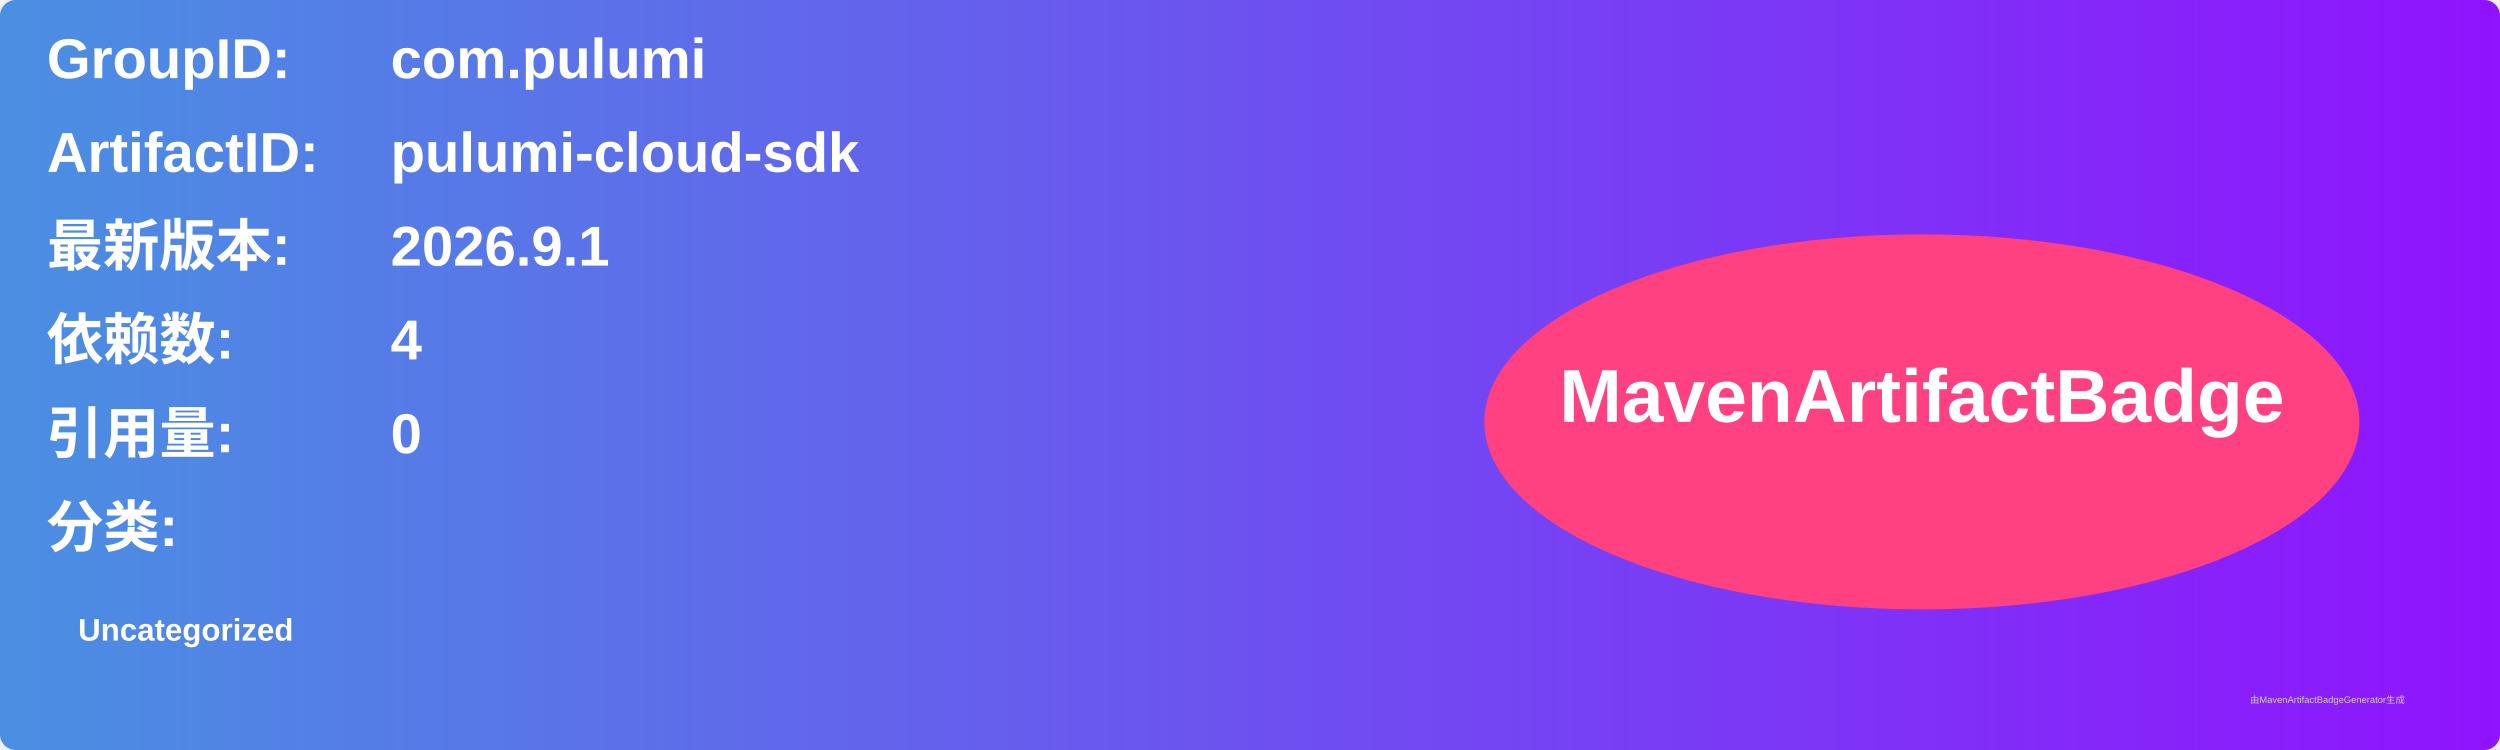
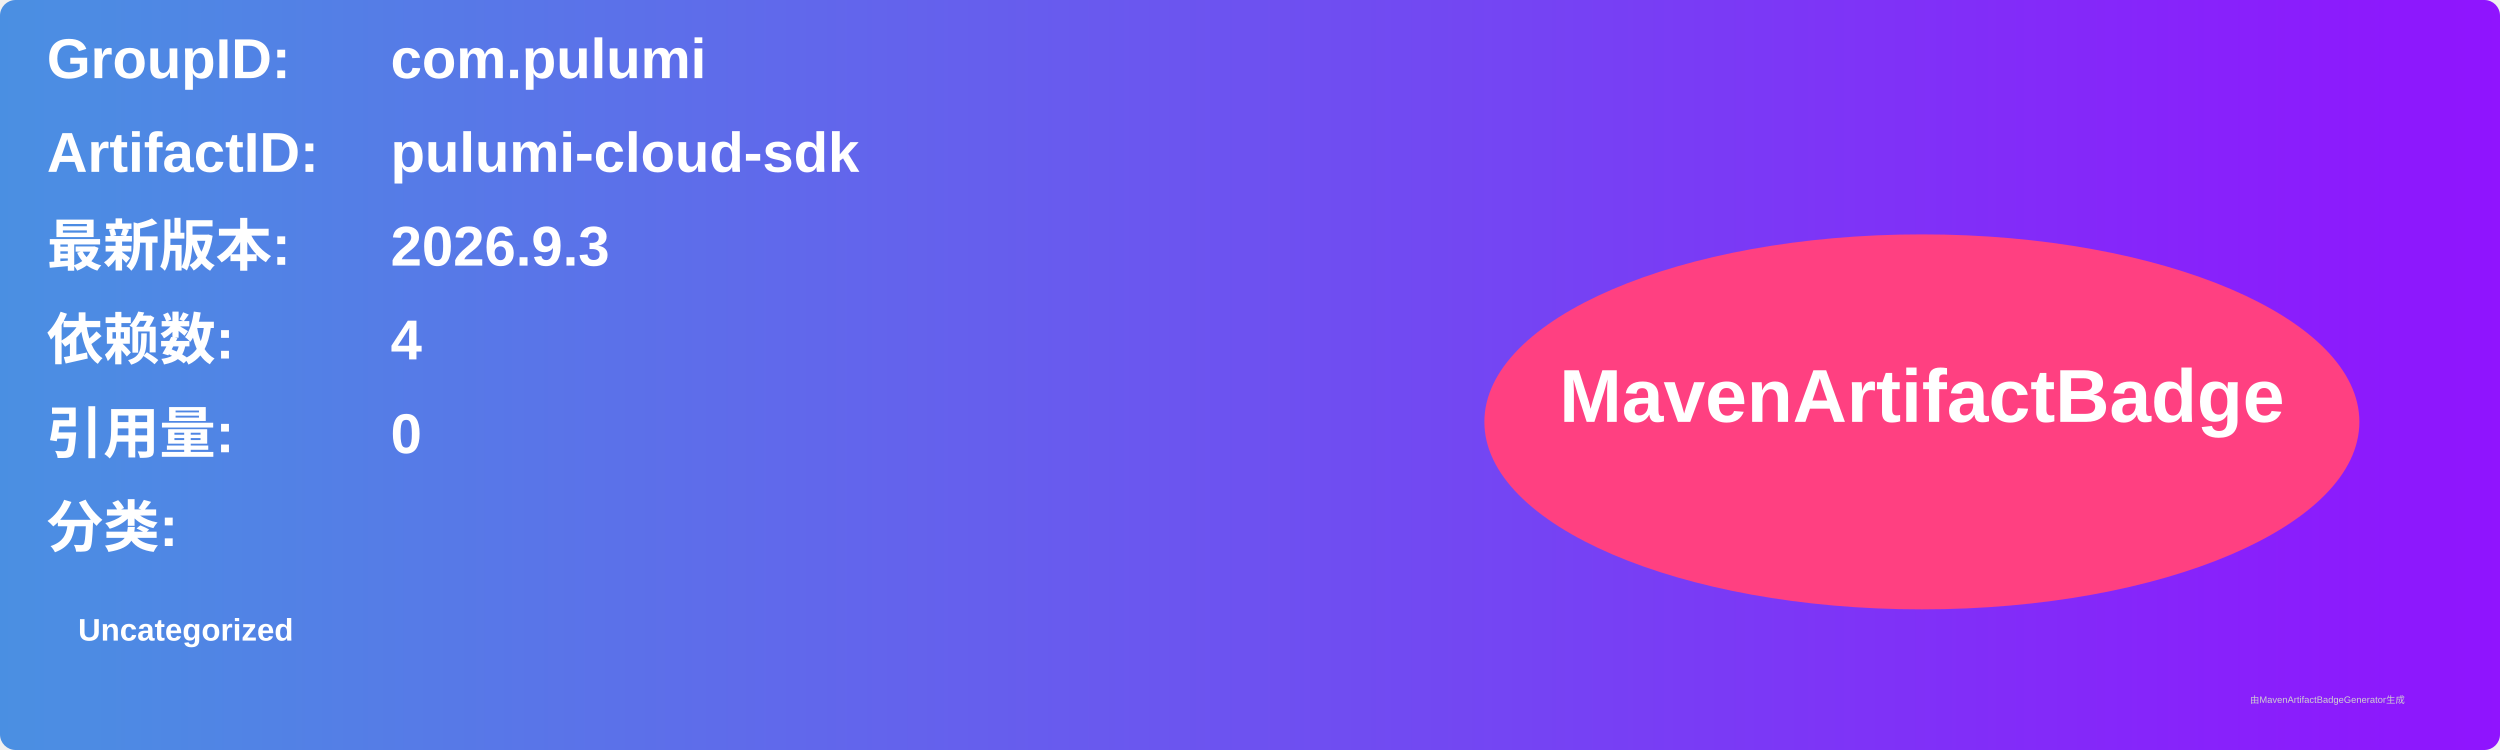
<svg xmlns="http://www.w3.org/2000/svg" width="800" height="240" viewBox="0 0 800 240">
  <linearGradient id="grad" x1="0%" y1="0%" x2="100%" y2="0%">
    <stop offset="0%" stop-color="#4a90e2" />
    <stop offset="100%" stop-color="#9013fe" />
  </linearGradient>
  <rect width="100%" height="100%" rx="5" ry="5" fill="url(#grad)" />
  <g transform="translate(15, 15)">
    <text x="0" y="10" font-family="Arial" font-size="18" fill="white" font-weight="bold" width="260">GroupID:</text>
    <text x="110" y="10" font-family="Arial" font-size="18" fill="white" font-weight="bold" width="460">com.pulumi</text>
    <text x="0" y="40" font-family="Arial" font-size="18" fill="white" font-weight="bold" width="260">ArtifactID:</text>
    <text x="110" y="40" font-family="Arial" font-size="18" fill="white" font-weight="bold" width="460">pulumi-cloud-sdk</text>
    <text x="0" y="70" font-family="Arial" font-size="18" fill="white" font-weight="bold">最新版本:</text>
    <text x="110" y="70" font-family="Arial" font-size="18" fill="white" font-weight="bold">
-       <tspan font-weight="bold">2026.9.1</tspan>
+       <tspan font-weight="bold">2026.9.3</tspan>
    </text>
    <text x="0" y="100" font-family="Arial" font-size="18" fill="white" font-weight="bold">依赖数: </text>
    <text x="110" y="100" font-family="Arial" font-size="18" fill="white">
      <tspan font-weight="bold">4</tspan>
    </text>
    <text x="0" y="130" font-family="Arial" font-size="18" fill="white" font-weight="bold">引用量: </text>
    <text x="110" y="130" font-family="Arial" font-size="18" fill="white">
      <tspan font-weight="bold">0</tspan>
    </text>
    <text x="0" y="160" font-family="Arial" font-size="18" fill="white" font-weight="bold">分类:</text>
    <text x="10" y="190" font-family="Arial" font-size="10" fill="white">
      <tspan font-weight="bold">Uncategorized</tspan>
    </text>
    <ellipse cx="600" cy="120" rx="140" ry="60" fill="#ff4081" />
    <text x="600" y="120" text-anchor="middle" font-family="Arial" font-size="24" fill="white" font-weight="bold">MavenArtifactBadge</text>
  </g>
  <text x="720" y="225" font-family="Arial" font-size="3" fill="#d0d0d0">由MavenArtifactBadgeGenerator生成</text>
</svg>
